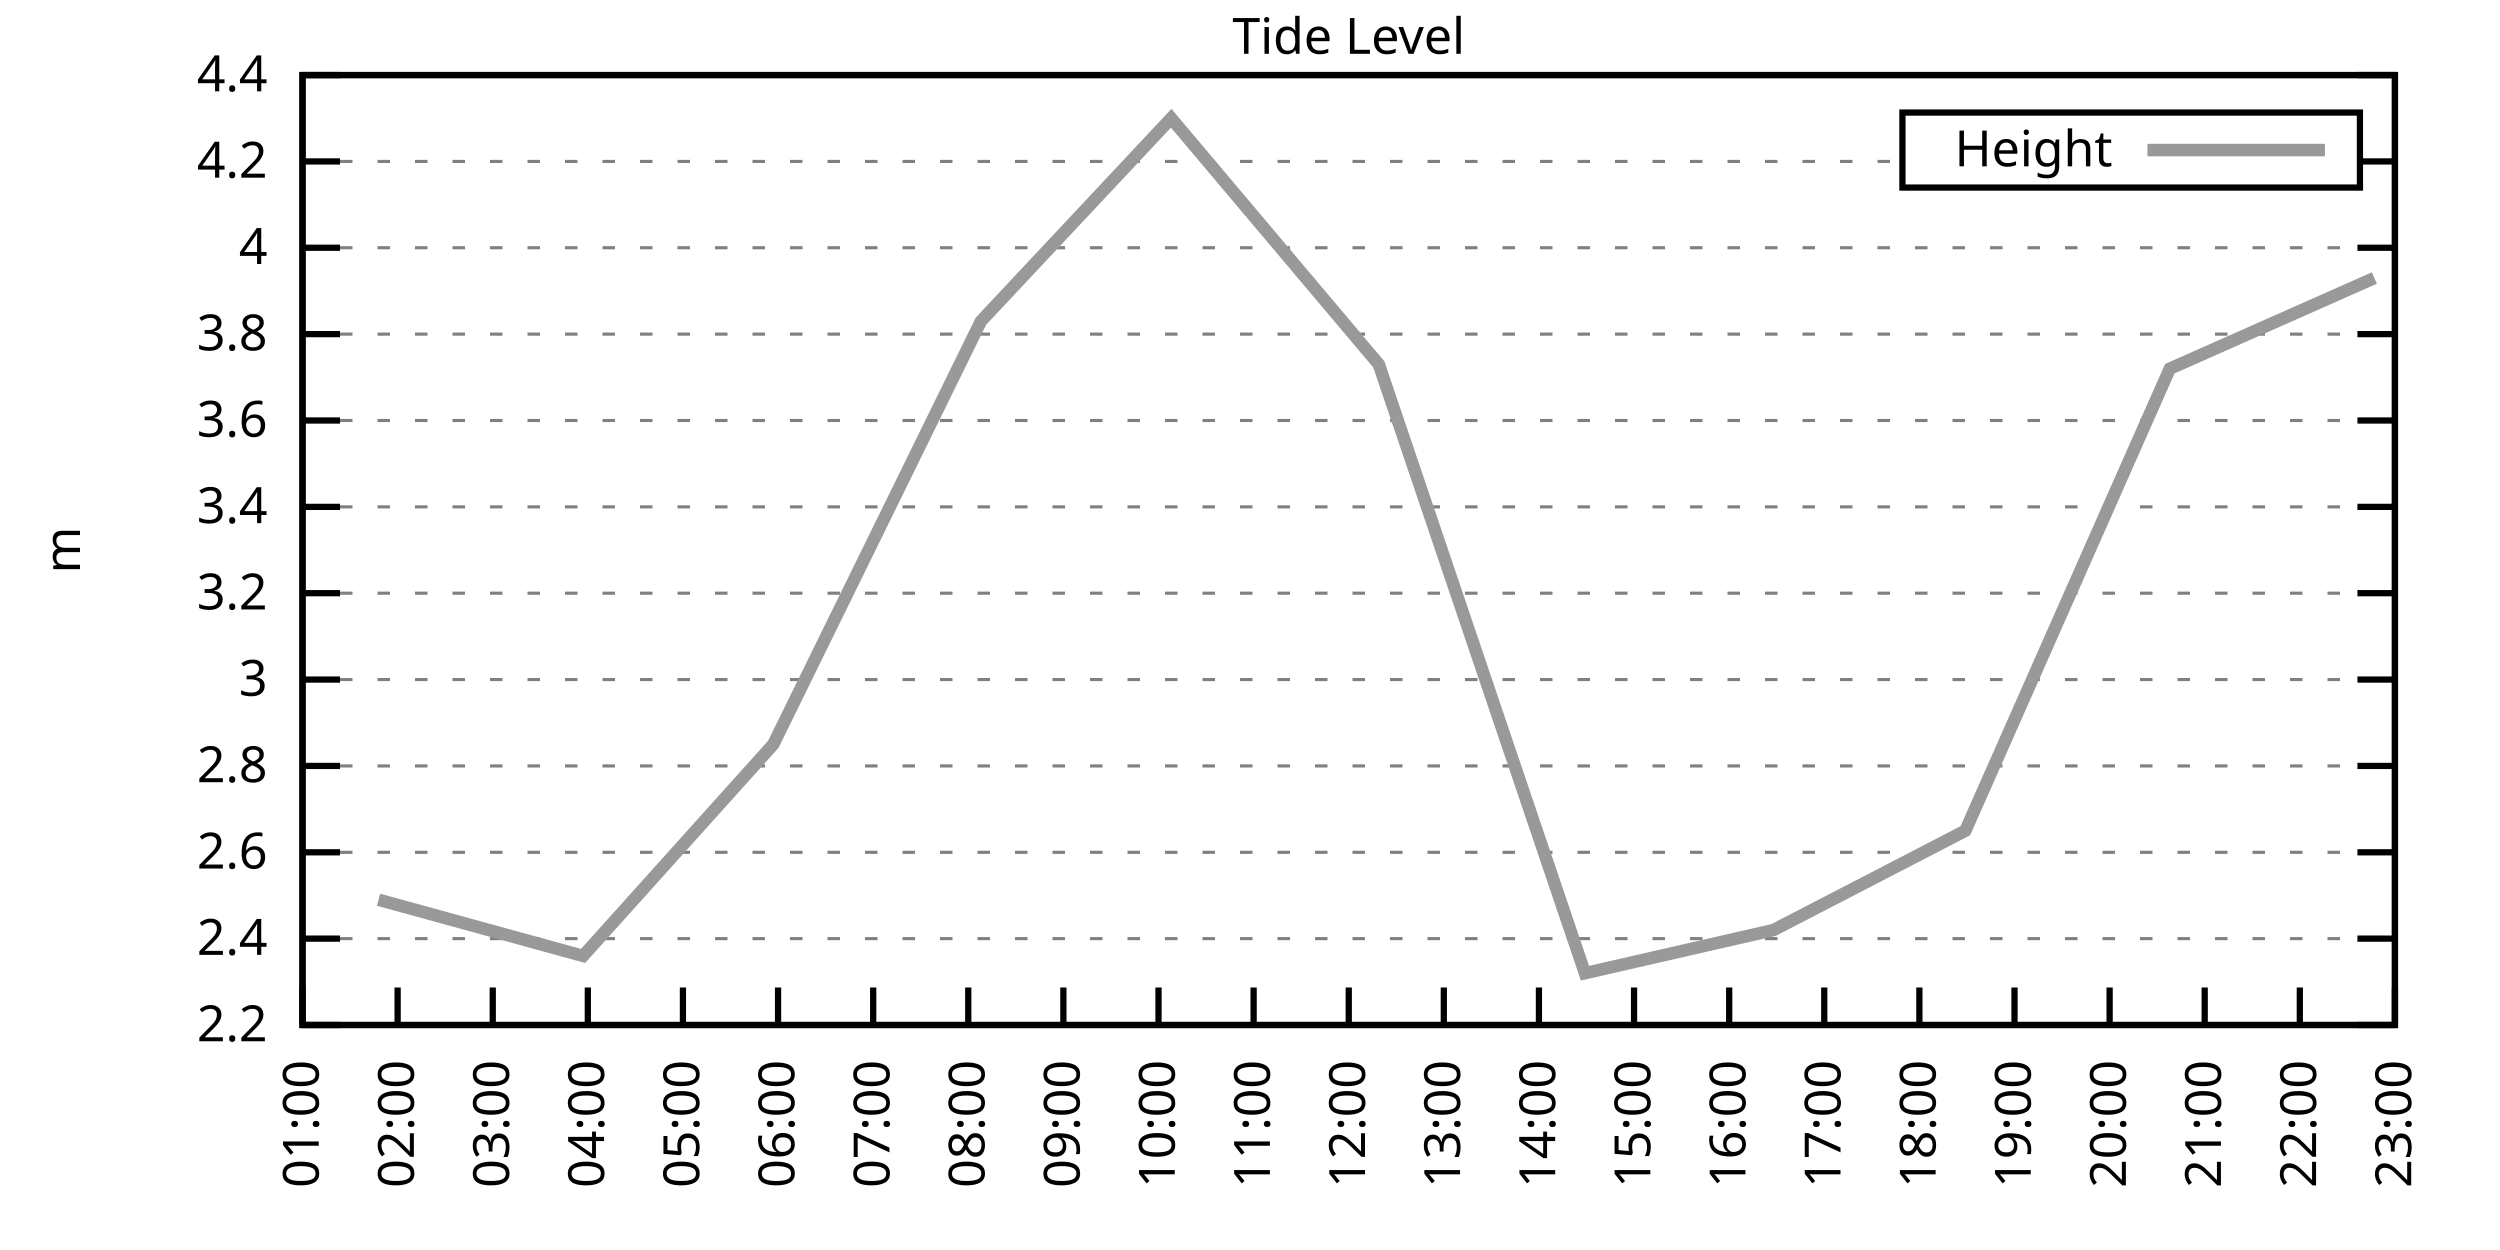
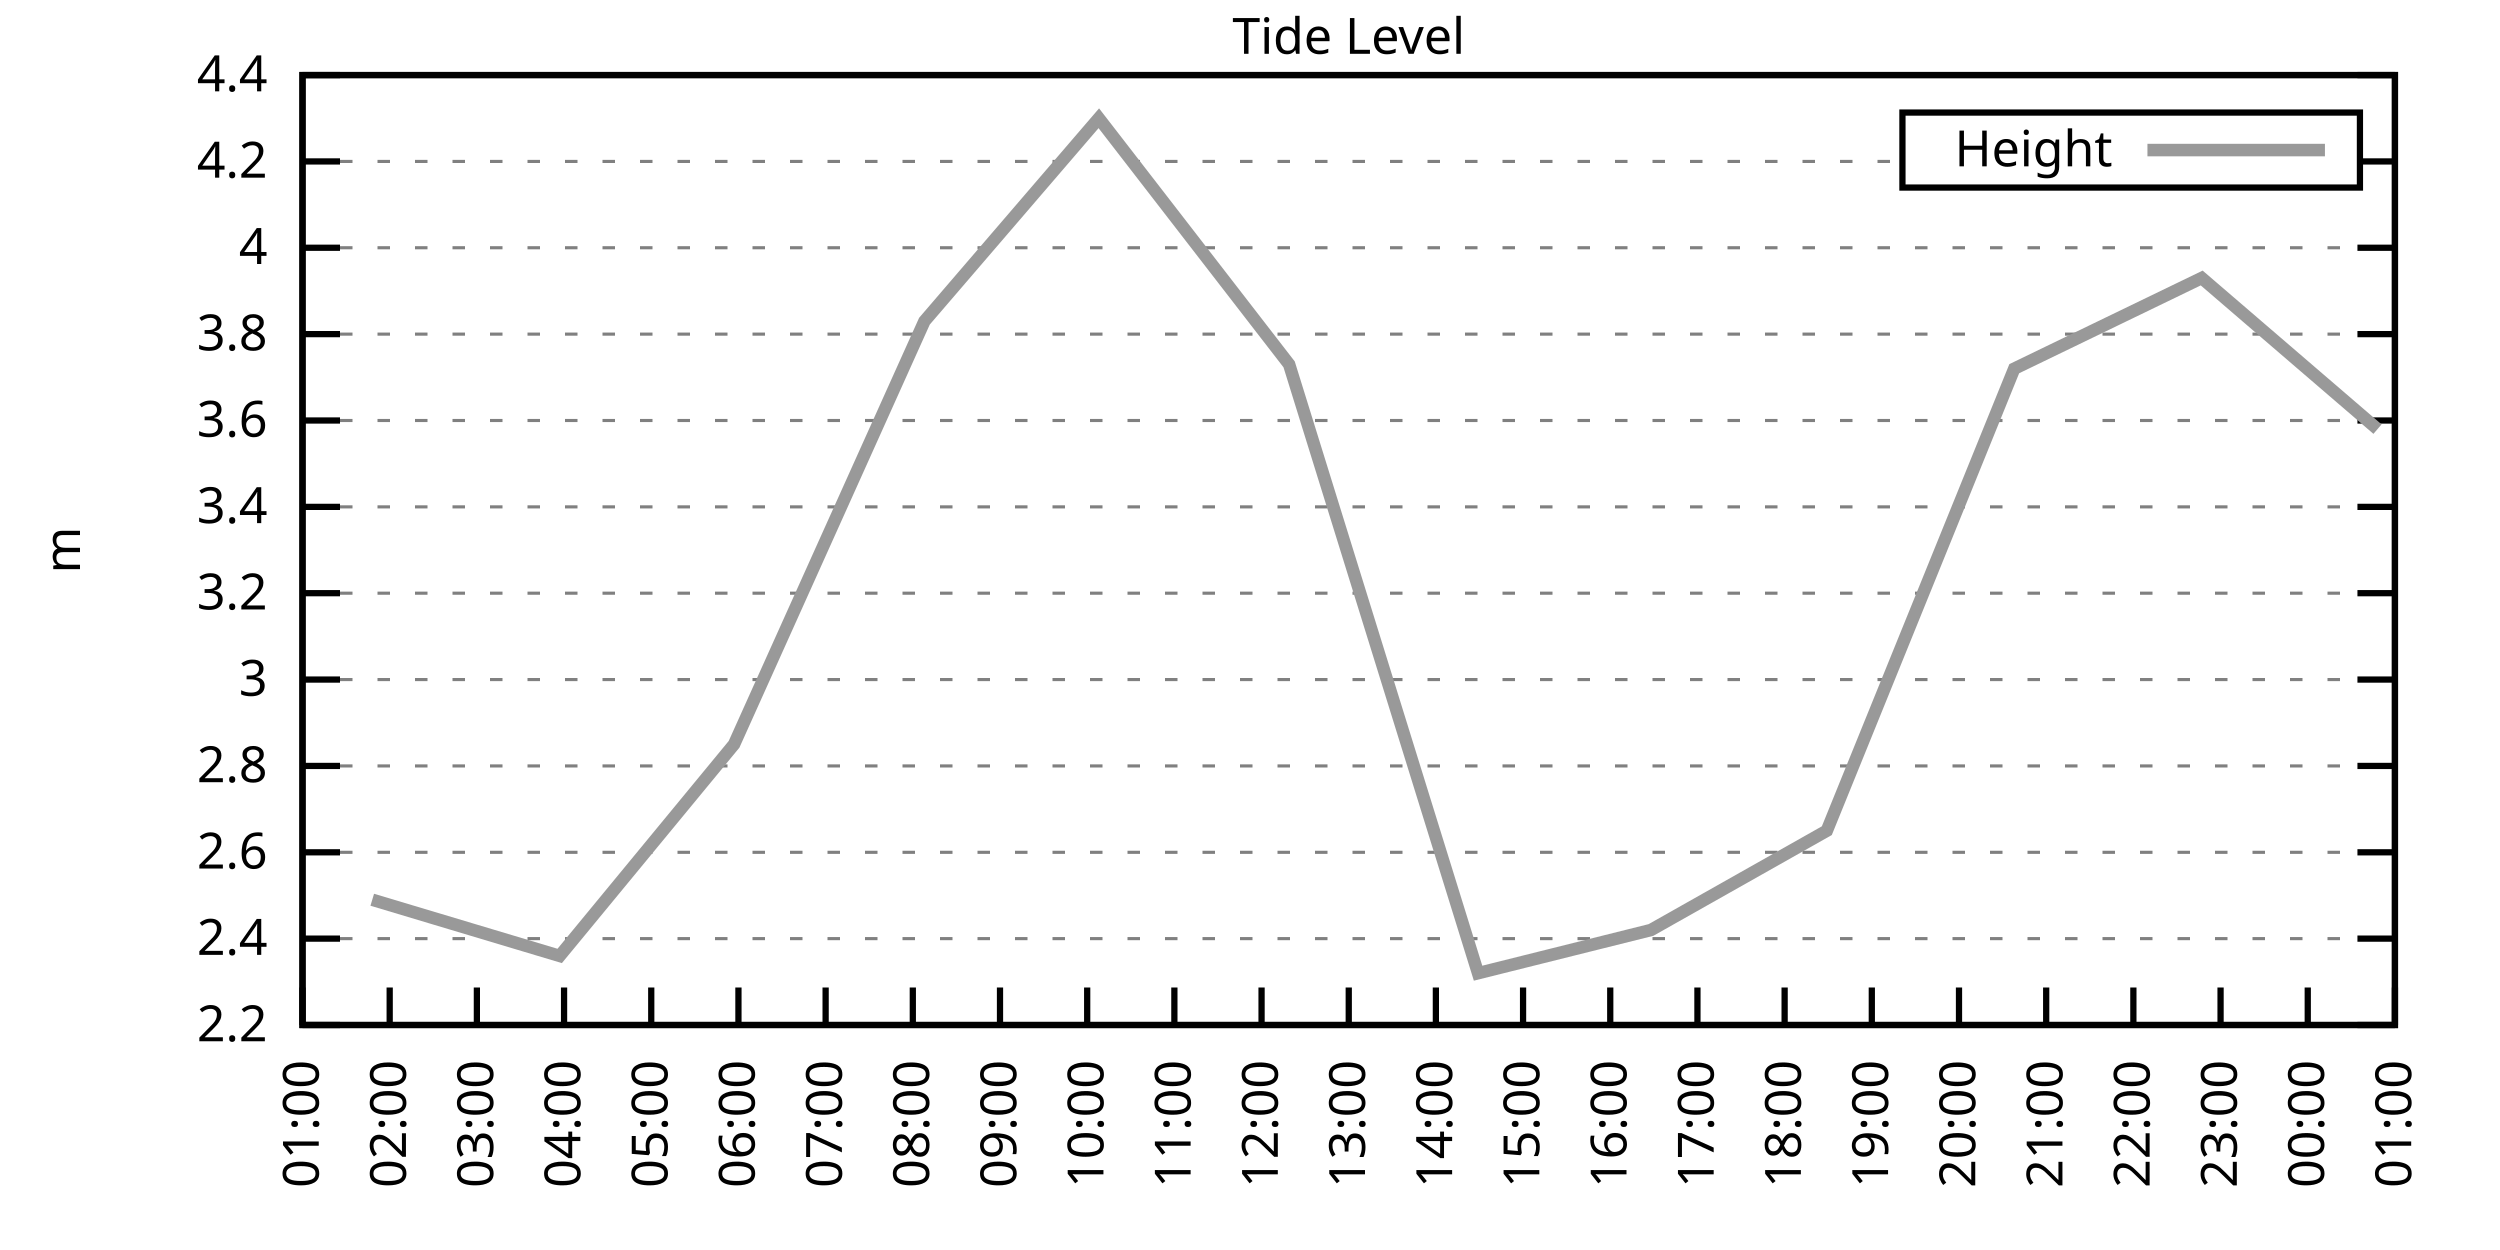
<svg xmlns="http://www.w3.org/2000/svg" xmlns:xlink="http://www.w3.org/1999/xlink" width="400" height="200" viewBox="0 0 400 200">
  <g id="gnuplot_canvas">
    <rect x="0" y="0" width="400" height="200" fill="none" />
    <defs>
      <circle id="gpDot" r="0.5" stroke-width="0.5" stroke="currentColor" />
      <path id="gpPt0" stroke-width="0.333" stroke="currentColor" d="M-1,0 h2 M0,-1 v2" />
      <path id="gpPt1" stroke-width="0.333" stroke="currentColor" d="M-1,-1 L1,1 M1,-1 L-1,1" />
      <path id="gpPt2" stroke-width="0.333" stroke="currentColor" d="M-1,0 L1,0 M0,-1 L0,1 M-1,-1 L1,1 M-1,1 L1,-1" />
      <rect id="gpPt3" stroke-width="0.333" stroke="currentColor" x="-1" y="-1" width="2" height="2" />
      <rect id="gpPt4" stroke-width="0.333" stroke="currentColor" fill="currentColor" x="-1" y="-1" width="2" height="2" />
      <circle id="gpPt5" stroke-width="0.333" stroke="currentColor" cx="0" cy="0" r="1" />
      <use xlink:href="#gpPt5" id="gpPt6" fill="currentColor" stroke="none" />
      <path id="gpPt7" stroke-width="0.333" stroke="currentColor" d="M0,-1.33 L-1.33,0.67 L1.33,0.67 z" />
      <use xlink:href="#gpPt7" id="gpPt8" fill="currentColor" stroke="none" />
      <use xlink:href="#gpPt7" id="gpPt9" stroke="currentColor" transform="rotate(180)" />
      <use xlink:href="#gpPt9" id="gpPt10" fill="currentColor" stroke="none" />
      <use xlink:href="#gpPt3" id="gpPt11" stroke="currentColor" transform="rotate(45)" />
      <use xlink:href="#gpPt11" id="gpPt12" fill="currentColor" stroke="none" />
      <path id="gpPt13" stroke-width="0.333" stroke="currentColor" d="M0,1.330 L1.265,0.411 L0.782,-1.067 L-0.782,-1.076 L-1.265,0.411 z" />
      <use xlink:href="#gpPt13" id="gpPt14" fill="currentColor" stroke="none" />
      <filter id="textbox" filterUnits="objectBoundingBox" x="0" y="0" height="1" width="1">
        <feFlood flood-color="white" flood-opacity="1" result="bgnd" />
        <feComposite in="SourceGraphic" in2="bgnd" operator="atop" />
      </filter>
      <filter id="greybox" filterUnits="objectBoundingBox" x="0" y="0" height="1" width="1">
        <feFlood flood-color="lightgrey" flood-opacity="1" result="grey" />
        <feComposite in="SourceGraphic" in2="grey" operator="atop" />
      </filter>
    </defs>
    <g fill="none" color="white" stroke="currentColor" stroke-width="1.00" stroke-linecap="butt" stroke-linejoin="miter">
</g>
    <g fill="none" color="black" stroke="currentColor" stroke-width="1.00" stroke-linecap="butt" stroke-linejoin="miter">
      <g stroke="none" shape-rendering="crispEdges">
        <polygon fill="rgb(255, 255, 255)" points="48.40,164.00 383.18,164.00 383.18,12.02 48.40,12.02 " />
      </g>
    </g>
    <g fill="none" color="black" stroke="currentColor" stroke-width="1.00" stroke-linecap="butt" stroke-linejoin="miter">
</g>
    <g fill="none" color="black" stroke="black" stroke-width="0.50" stroke-linecap="butt" stroke-linejoin="miter">
</g>
    <g fill="none" color="gray" stroke="currentColor" stroke-width="0.50" stroke-linecap="butt" stroke-linejoin="miter">
      <path stroke="gray" stroke-dasharray="2,4" class="gridline" d="M48.40,164.00 L383.19,164.00  " />
    </g>
    <g fill="none" color="gray" stroke="gray" stroke-width="1.00" stroke-linecap="butt" stroke-linejoin="miter">
</g>
    <g fill="none" color="black" stroke="currentColor" stroke-width="1.00" stroke-linecap="butt" stroke-linejoin="miter">
      <path stroke="black" d="M48.40,164.00 L54.40,164.00 M383.19,164.00 L377.19,164.00  " />
      <g transform="translate(42.80,166.60)" stroke="none" fill="black" font-family="Sans" font-size="8.00" text-anchor="end">
        <text>
          <tspan font-family="Sans"> 2.2</tspan>
        </text>
      </g>
    </g>
    <g fill="none" color="black" stroke="currentColor" stroke-width="1.00" stroke-linecap="butt" stroke-linejoin="miter">
</g>
    <g fill="none" color="black" stroke="black" stroke-width="0.50" stroke-linecap="butt" stroke-linejoin="miter">
</g>
    <g fill="none" color="gray" stroke="currentColor" stroke-width="0.50" stroke-linecap="butt" stroke-linejoin="miter">
      <path stroke="gray" stroke-dasharray="2,4" class="gridline" d="M48.40,150.18 L383.19,150.18  " />
    </g>
    <g fill="none" color="gray" stroke="gray" stroke-width="1.00" stroke-linecap="butt" stroke-linejoin="miter">
</g>
    <g fill="none" color="black" stroke="currentColor" stroke-width="1.00" stroke-linecap="butt" stroke-linejoin="miter">
      <path stroke="black" d="M48.40,150.18 L54.40,150.18 M383.19,150.18 L377.19,150.18  " />
      <g transform="translate(42.80,152.78)" stroke="none" fill="black" font-family="Sans" font-size="8.00" text-anchor="end">
        <text>
          <tspan font-family="Sans"> 2.4</tspan>
        </text>
      </g>
    </g>
    <g fill="none" color="black" stroke="currentColor" stroke-width="1.00" stroke-linecap="butt" stroke-linejoin="miter">
</g>
    <g fill="none" color="black" stroke="black" stroke-width="0.50" stroke-linecap="butt" stroke-linejoin="miter">
</g>
    <g fill="none" color="gray" stroke="currentColor" stroke-width="0.50" stroke-linecap="butt" stroke-linejoin="miter">
      <path stroke="gray" stroke-dasharray="2,4" class="gridline" d="M48.40,136.37 L383.19,136.37  " />
    </g>
    <g fill="none" color="gray" stroke="gray" stroke-width="1.00" stroke-linecap="butt" stroke-linejoin="miter">
</g>
    <g fill="none" color="black" stroke="currentColor" stroke-width="1.00" stroke-linecap="butt" stroke-linejoin="miter">
      <path stroke="black" d="M48.40,136.37 L54.40,136.37 M383.19,136.37 L377.19,136.37  " />
      <g transform="translate(42.80,138.97)" stroke="none" fill="black" font-family="Sans" font-size="8.00" text-anchor="end">
        <text>
          <tspan font-family="Sans"> 2.6</tspan>
        </text>
      </g>
    </g>
    <g fill="none" color="black" stroke="currentColor" stroke-width="1.00" stroke-linecap="butt" stroke-linejoin="miter">
</g>
    <g fill="none" color="black" stroke="black" stroke-width="0.50" stroke-linecap="butt" stroke-linejoin="miter">
</g>
    <g fill="none" color="gray" stroke="currentColor" stroke-width="0.50" stroke-linecap="butt" stroke-linejoin="miter">
      <path stroke="gray" stroke-dasharray="2,4" class="gridline" d="M48.40,122.55 L383.19,122.55  " />
    </g>
    <g fill="none" color="gray" stroke="gray" stroke-width="1.00" stroke-linecap="butt" stroke-linejoin="miter">
</g>
    <g fill="none" color="black" stroke="currentColor" stroke-width="1.00" stroke-linecap="butt" stroke-linejoin="miter">
      <path stroke="black" d="M48.40,122.55 L54.40,122.55 M383.19,122.55 L377.19,122.55  " />
      <g transform="translate(42.80,125.15)" stroke="none" fill="black" font-family="Sans" font-size="8.00" text-anchor="end">
        <text>
          <tspan font-family="Sans"> 2.8</tspan>
        </text>
      </g>
    </g>
    <g fill="none" color="black" stroke="currentColor" stroke-width="1.00" stroke-linecap="butt" stroke-linejoin="miter">
</g>
    <g fill="none" color="black" stroke="black" stroke-width="0.50" stroke-linecap="butt" stroke-linejoin="miter">
</g>
    <g fill="none" color="gray" stroke="currentColor" stroke-width="0.50" stroke-linecap="butt" stroke-linejoin="miter">
      <path stroke="gray" stroke-dasharray="2,4" class="gridline" d="M48.40,108.73 L383.19,108.73  " />
    </g>
    <g fill="none" color="gray" stroke="gray" stroke-width="1.00" stroke-linecap="butt" stroke-linejoin="miter">
</g>
    <g fill="none" color="black" stroke="currentColor" stroke-width="1.00" stroke-linecap="butt" stroke-linejoin="miter">
      <path stroke="black" d="M48.40,108.73 L54.40,108.73 M383.19,108.73 L377.19,108.73  " />
      <g transform="translate(42.80,111.33)" stroke="none" fill="black" font-family="Sans" font-size="8.00" text-anchor="end">
        <text>
          <tspan font-family="Sans"> 3</tspan>
        </text>
      </g>
    </g>
    <g fill="none" color="black" stroke="currentColor" stroke-width="1.00" stroke-linecap="butt" stroke-linejoin="miter">
</g>
    <g fill="none" color="black" stroke="black" stroke-width="0.50" stroke-linecap="butt" stroke-linejoin="miter">
</g>
    <g fill="none" color="gray" stroke="currentColor" stroke-width="0.50" stroke-linecap="butt" stroke-linejoin="miter">
      <path stroke="gray" stroke-dasharray="2,4" class="gridline" d="M48.40,94.91 L383.19,94.91  " />
    </g>
    <g fill="none" color="gray" stroke="gray" stroke-width="1.00" stroke-linecap="butt" stroke-linejoin="miter">
</g>
    <g fill="none" color="black" stroke="currentColor" stroke-width="1.00" stroke-linecap="butt" stroke-linejoin="miter">
      <path stroke="black" d="M48.40,94.91 L54.40,94.91 M383.19,94.91 L377.19,94.91  " />
      <g transform="translate(42.80,97.51)" stroke="none" fill="black" font-family="Sans" font-size="8.00" text-anchor="end">
        <text>
          <tspan font-family="Sans"> 3.2</tspan>
        </text>
      </g>
    </g>
    <g fill="none" color="black" stroke="currentColor" stroke-width="1.00" stroke-linecap="butt" stroke-linejoin="miter">
</g>
    <g fill="none" color="black" stroke="black" stroke-width="0.50" stroke-linecap="butt" stroke-linejoin="miter">
</g>
    <g fill="none" color="gray" stroke="currentColor" stroke-width="0.50" stroke-linecap="butt" stroke-linejoin="miter">
      <path stroke="gray" stroke-dasharray="2,4" class="gridline" d="M48.40,81.10 L383.19,81.10  " />
    </g>
    <g fill="none" color="gray" stroke="gray" stroke-width="1.00" stroke-linecap="butt" stroke-linejoin="miter">
</g>
    <g fill="none" color="black" stroke="currentColor" stroke-width="1.00" stroke-linecap="butt" stroke-linejoin="miter">
      <path stroke="black" d="M48.40,81.10 L54.40,81.10 M383.19,81.10 L377.19,81.10  " />
      <g transform="translate(42.80,83.70)" stroke="none" fill="black" font-family="Sans" font-size="8.00" text-anchor="end">
        <text>
          <tspan font-family="Sans"> 3.4</tspan>
        </text>
      </g>
    </g>
    <g fill="none" color="black" stroke="currentColor" stroke-width="1.00" stroke-linecap="butt" stroke-linejoin="miter">
</g>
    <g fill="none" color="black" stroke="black" stroke-width="0.50" stroke-linecap="butt" stroke-linejoin="miter">
</g>
    <g fill="none" color="gray" stroke="currentColor" stroke-width="0.50" stroke-linecap="butt" stroke-linejoin="miter">
      <path stroke="gray" stroke-dasharray="2,4" class="gridline" d="M48.40,67.28 L383.19,67.28  " />
    </g>
    <g fill="none" color="gray" stroke="gray" stroke-width="1.00" stroke-linecap="butt" stroke-linejoin="miter">
</g>
    <g fill="none" color="black" stroke="currentColor" stroke-width="1.00" stroke-linecap="butt" stroke-linejoin="miter">
      <path stroke="black" d="M48.40,67.28 L54.40,67.28 M383.19,67.28 L377.19,67.28  " />
      <g transform="translate(42.80,69.88)" stroke="none" fill="black" font-family="Sans" font-size="8.00" text-anchor="end">
        <text>
          <tspan font-family="Sans"> 3.6</tspan>
        </text>
      </g>
    </g>
    <g fill="none" color="black" stroke="currentColor" stroke-width="1.00" stroke-linecap="butt" stroke-linejoin="miter">
</g>
    <g fill="none" color="black" stroke="black" stroke-width="0.50" stroke-linecap="butt" stroke-linejoin="miter">
</g>
    <g fill="none" color="gray" stroke="currentColor" stroke-width="0.50" stroke-linecap="butt" stroke-linejoin="miter">
      <path stroke="gray" stroke-dasharray="2,4" class="gridline" d="M48.40,53.46 L383.19,53.46  " />
    </g>
    <g fill="none" color="gray" stroke="gray" stroke-width="1.00" stroke-linecap="butt" stroke-linejoin="miter">
</g>
    <g fill="none" color="black" stroke="currentColor" stroke-width="1.00" stroke-linecap="butt" stroke-linejoin="miter">
      <path stroke="black" d="M48.40,53.46 L54.40,53.46 M383.19,53.46 L377.19,53.46  " />
      <g transform="translate(42.80,56.06)" stroke="none" fill="black" font-family="Sans" font-size="8.00" text-anchor="end">
        <text>
          <tspan font-family="Sans"> 3.8</tspan>
        </text>
      </g>
    </g>
    <g fill="none" color="black" stroke="currentColor" stroke-width="1.00" stroke-linecap="butt" stroke-linejoin="miter">
</g>
    <g fill="none" color="black" stroke="black" stroke-width="0.50" stroke-linecap="butt" stroke-linejoin="miter">
</g>
    <g fill="none" color="gray" stroke="currentColor" stroke-width="0.50" stroke-linecap="butt" stroke-linejoin="miter">
      <path stroke="gray" stroke-dasharray="2,4" class="gridline" d="M48.40,39.64 L383.19,39.64  " />
    </g>
    <g fill="none" color="gray" stroke="gray" stroke-width="1.00" stroke-linecap="butt" stroke-linejoin="miter">
</g>
    <g fill="none" color="black" stroke="currentColor" stroke-width="1.00" stroke-linecap="butt" stroke-linejoin="miter">
      <path stroke="black" d="M48.40,39.64 L54.40,39.64 M383.19,39.64 L377.19,39.64  " />
      <g transform="translate(42.80,42.24)" stroke="none" fill="black" font-family="Sans" font-size="8.00" text-anchor="end">
        <text>
          <tspan font-family="Sans"> 4</tspan>
        </text>
      </g>
    </g>
    <g fill="none" color="black" stroke="currentColor" stroke-width="1.00" stroke-linecap="butt" stroke-linejoin="miter">
</g>
    <g fill="none" color="black" stroke="black" stroke-width="0.50" stroke-linecap="butt" stroke-linejoin="miter">
</g>
    <g fill="none" color="gray" stroke="currentColor" stroke-width="0.50" stroke-linecap="butt" stroke-linejoin="miter">
      <path stroke="gray" stroke-dasharray="2,4" class="gridline" d="M48.40,25.83 L304.39,25.83 M377.59,25.83 L383.19,25.83  " />
    </g>
    <g fill="none" color="gray" stroke="gray" stroke-width="1.00" stroke-linecap="butt" stroke-linejoin="miter">
</g>
    <g fill="none" color="black" stroke="currentColor" stroke-width="1.00" stroke-linecap="butt" stroke-linejoin="miter">
      <path stroke="black" d="M48.40,25.83 L54.40,25.83 M383.19,25.83 L377.19,25.83  " />
      <g transform="translate(42.80,28.43)" stroke="none" fill="black" font-family="Sans" font-size="8.00" text-anchor="end">
        <text>
          <tspan font-family="Sans"> 4.2</tspan>
        </text>
      </g>
    </g>
    <g fill="none" color="black" stroke="currentColor" stroke-width="1.00" stroke-linecap="butt" stroke-linejoin="miter">
</g>
    <g fill="none" color="black" stroke="black" stroke-width="0.50" stroke-linecap="butt" stroke-linejoin="miter">
</g>
    <g fill="none" color="gray" stroke="currentColor" stroke-width="0.50" stroke-linecap="butt" stroke-linejoin="miter">
      <path stroke="gray" stroke-dasharray="2,4" class="gridline" d="M48.40,12.01 L383.19,12.01  " />
    </g>
    <g fill="none" color="gray" stroke="gray" stroke-width="1.00" stroke-linecap="butt" stroke-linejoin="miter">
</g>
    <g fill="none" color="black" stroke="currentColor" stroke-width="1.00" stroke-linecap="butt" stroke-linejoin="miter">
      <path stroke="black" d="M48.40,12.01 L54.40,12.01 M383.19,12.01 L377.19,12.01  " />
      <g transform="translate(42.80,14.61)" stroke="none" fill="black" font-family="Sans" font-size="8.00" text-anchor="end">
        <text>
          <tspan font-family="Sans"> 4.4</tspan>
        </text>
      </g>
    </g>
    <g fill="none" color="black" stroke="currentColor" stroke-width="1.00" stroke-linecap="butt" stroke-linejoin="miter">
      <path stroke="black" d="M48.40,164.00 L48.40,158.00  " />
      <g transform="translate(51.00,169.60) rotate(270.00)" stroke="none" fill="black" font-family="Sans" font-size="8.00" text-anchor="end">
        <text>
          <tspan font-family="Sans">01:00</tspan>
        </text>
      </g>
    </g>
    <g fill="none" color="black" stroke="currentColor" stroke-width="1.00" stroke-linecap="butt" stroke-linejoin="miter">
-       <path stroke="black" d="M63.62,164.00 L63.62,158.00  " />
-       <g transform="translate(66.22,169.60) rotate(270.00)" stroke="none" fill="black" font-family="Sans" font-size="8.00" text-anchor="end">
+       <path stroke="black" d="M62.35,164.00 L62.35,158.00  " />
+       <g transform="translate(64.95,169.60) rotate(270.00)" stroke="none" fill="black" font-family="Sans" font-size="8.00" text-anchor="end">
        <text>
          <tspan font-family="Sans">02:00</tspan>
        </text>
      </g>
    </g>
    <g fill="none" color="black" stroke="currentColor" stroke-width="1.00" stroke-linecap="butt" stroke-linejoin="miter">
-       <path stroke="black" d="M78.84,164.00 L78.84,158.00  " />
-       <g transform="translate(81.44,169.60) rotate(270.00)" stroke="none" fill="black" font-family="Sans" font-size="8.00" text-anchor="end">
+       <path stroke="black" d="M76.30,164.00 L76.30,158.00  " />
+       <g transform="translate(78.90,169.60) rotate(270.00)" stroke="none" fill="black" font-family="Sans" font-size="8.00" text-anchor="end">
        <text>
          <tspan font-family="Sans">03:00</tspan>
        </text>
      </g>
    </g>
    <g fill="none" color="black" stroke="currentColor" stroke-width="1.00" stroke-linecap="butt" stroke-linejoin="miter">
-       <path stroke="black" d="M94.05,164.00 L94.05,158.00  " />
-       <g transform="translate(96.65,169.60) rotate(270.00)" stroke="none" fill="black" font-family="Sans" font-size="8.00" text-anchor="end">
+       <path stroke="black" d="M90.25,164.00 L90.25,158.00  " />
+       <g transform="translate(92.85,169.60) rotate(270.00)" stroke="none" fill="black" font-family="Sans" font-size="8.00" text-anchor="end">
        <text>
          <tspan font-family="Sans">04:00</tspan>
        </text>
      </g>
    </g>
    <g fill="none" color="black" stroke="currentColor" stroke-width="1.00" stroke-linecap="butt" stroke-linejoin="miter">
-       <path stroke="black" d="M109.27,164.00 L109.27,158.00  " />
-       <g transform="translate(111.87,169.60) rotate(270.00)" stroke="none" fill="black" font-family="Sans" font-size="8.00" text-anchor="end">
+       <path stroke="black" d="M104.20,164.00 L104.20,158.00  " />
+       <g transform="translate(106.80,169.60) rotate(270.00)" stroke="none" fill="black" font-family="Sans" font-size="8.00" text-anchor="end">
        <text>
          <tspan font-family="Sans">05:00</tspan>
        </text>
      </g>
    </g>
    <g fill="none" color="black" stroke="currentColor" stroke-width="1.00" stroke-linecap="butt" stroke-linejoin="miter">
-       <path stroke="black" d="M124.49,164.00 L124.49,158.00  " />
-       <g transform="translate(127.09,169.60) rotate(270.00)" stroke="none" fill="black" font-family="Sans" font-size="8.00" text-anchor="end">
+       <path stroke="black" d="M118.15,164.00 L118.15,158.00  " />
+       <g transform="translate(120.75,169.60) rotate(270.00)" stroke="none" fill="black" font-family="Sans" font-size="8.00" text-anchor="end">
        <text>
          <tspan font-family="Sans">06:00</tspan>
        </text>
      </g>
    </g>
    <g fill="none" color="black" stroke="currentColor" stroke-width="1.00" stroke-linecap="butt" stroke-linejoin="miter">
-       <path stroke="black" d="M139.71,164.00 L139.71,158.00  " />
-       <g transform="translate(142.31,169.60) rotate(270.00)" stroke="none" fill="black" font-family="Sans" font-size="8.00" text-anchor="end">
+       <path stroke="black" d="M132.10,164.00 L132.10,158.00  " />
+       <g transform="translate(134.70,169.60) rotate(270.00)" stroke="none" fill="black" font-family="Sans" font-size="8.00" text-anchor="end">
        <text>
          <tspan font-family="Sans">07:00</tspan>
        </text>
      </g>
    </g>
    <g fill="none" color="black" stroke="currentColor" stroke-width="1.00" stroke-linecap="butt" stroke-linejoin="miter">
-       <path stroke="black" d="M154.92,164.00 L154.92,158.00  " />
-       <g transform="translate(157.52,169.60) rotate(270.00)" stroke="none" fill="black" font-family="Sans" font-size="8.00" text-anchor="end">
+       <path stroke="black" d="M146.05,164.00 L146.05,158.00  " />
+       <g transform="translate(148.65,169.60) rotate(270.00)" stroke="none" fill="black" font-family="Sans" font-size="8.00" text-anchor="end">
        <text>
          <tspan font-family="Sans">08:00</tspan>
        </text>
      </g>
    </g>
    <g fill="none" color="black" stroke="currentColor" stroke-width="1.00" stroke-linecap="butt" stroke-linejoin="miter">
-       <path stroke="black" d="M170.14,164.00 L170.14,158.00  " />
-       <g transform="translate(172.74,169.60) rotate(270.00)" stroke="none" fill="black" font-family="Sans" font-size="8.00" text-anchor="end">
+       <path stroke="black" d="M160.00,164.00 L160.00,158.00  " />
+       <g transform="translate(162.60,169.60) rotate(270.00)" stroke="none" fill="black" font-family="Sans" font-size="8.00" text-anchor="end">
        <text>
          <tspan font-family="Sans">09:00</tspan>
        </text>
      </g>
    </g>
    <g fill="none" color="black" stroke="currentColor" stroke-width="1.00" stroke-linecap="butt" stroke-linejoin="miter">
-       <path stroke="black" d="M185.36,164.00 L185.36,158.00  " />
-       <g transform="translate(187.96,169.60) rotate(270.00)" stroke="none" fill="black" font-family="Sans" font-size="8.00" text-anchor="end">
+       <path stroke="black" d="M173.95,164.00 L173.95,158.00  " />
+       <g transform="translate(176.55,169.60) rotate(270.00)" stroke="none" fill="black" font-family="Sans" font-size="8.00" text-anchor="end">
        <text>
          <tspan font-family="Sans">10:00</tspan>
        </text>
      </g>
    </g>
    <g fill="none" color="black" stroke="currentColor" stroke-width="1.00" stroke-linecap="butt" stroke-linejoin="miter">
-       <path stroke="black" d="M200.58,164.00 L200.58,158.00  " />
-       <g transform="translate(203.18,169.60) rotate(270.00)" stroke="none" fill="black" font-family="Sans" font-size="8.00" text-anchor="end">
+       <path stroke="black" d="M187.90,164.00 L187.90,158.00  " />
+       <g transform="translate(190.50,169.60) rotate(270.00)" stroke="none" fill="black" font-family="Sans" font-size="8.00" text-anchor="end">
        <text>
          <tspan font-family="Sans">11:00</tspan>
+         </text>
+       </g>
+     </g>
+     <g fill="none" color="black" stroke="currentColor" stroke-width="1.00" stroke-linecap="butt" stroke-linejoin="miter">
+       <path stroke="black" d="M201.85,164.00 L201.85,158.00  " />
+       <g transform="translate(204.45,169.60) rotate(270.00)" stroke="none" fill="black" font-family="Sans" font-size="8.00" text-anchor="end">
+         <text>
+           <tspan font-family="Sans">12:00</tspan>
        </text>
      </g>
    </g>
    <g fill="none" color="black" stroke="currentColor" stroke-width="1.00" stroke-linecap="butt" stroke-linejoin="miter">
      <path stroke="black" d="M215.80,164.00 L215.80,158.00  " />
      <g transform="translate(218.40,169.60) rotate(270.00)" stroke="none" fill="black" font-family="Sans" font-size="8.00" text-anchor="end">
        <text>
-           <tspan font-family="Sans">12:00</tspan>
-         </text>
-       </g>
-     </g>
-     <g fill="none" color="black" stroke="currentColor" stroke-width="1.00" stroke-linecap="butt" stroke-linejoin="miter">
-       <path stroke="black" d="M231.01,164.00 L231.01,158.00  " />
-       <g transform="translate(233.61,169.60) rotate(270.00)" stroke="none" fill="black" font-family="Sans" font-size="8.00" text-anchor="end">
-         <text>
          <tspan font-family="Sans">13:00</tspan>
        </text>
      </g>
    </g>
    <g fill="none" color="black" stroke="currentColor" stroke-width="1.00" stroke-linecap="butt" stroke-linejoin="miter">
-       <path stroke="black" d="M246.23,164.00 L246.23,158.00  " />
-       <g transform="translate(248.83,169.60) rotate(270.00)" stroke="none" fill="black" font-family="Sans" font-size="8.00" text-anchor="end">
+       <path stroke="black" d="M229.74,164.00 L229.74,158.00  " />
+       <g transform="translate(232.34,169.60) rotate(270.00)" stroke="none" fill="black" font-family="Sans" font-size="8.00" text-anchor="end">
        <text>
          <tspan font-family="Sans">14:00</tspan>
        </text>
      </g>
    </g>
    <g fill="none" color="black" stroke="currentColor" stroke-width="1.00" stroke-linecap="butt" stroke-linejoin="miter">
-       <path stroke="black" d="M261.45,164.00 L261.45,158.00  " />
-       <g transform="translate(264.05,169.60) rotate(270.00)" stroke="none" fill="black" font-family="Sans" font-size="8.00" text-anchor="end">
+       <path stroke="black" d="M243.69,164.00 L243.69,158.00  " />
+       <g transform="translate(246.29,169.60) rotate(270.00)" stroke="none" fill="black" font-family="Sans" font-size="8.00" text-anchor="end">
        <text>
          <tspan font-family="Sans">15:00</tspan>
        </text>
      </g>
    </g>
    <g fill="none" color="black" stroke="currentColor" stroke-width="1.00" stroke-linecap="butt" stroke-linejoin="miter">
-       <path stroke="black" d="M276.67,164.00 L276.67,158.00  " />
-       <g transform="translate(279.27,169.60) rotate(270.00)" stroke="none" fill="black" font-family="Sans" font-size="8.00" text-anchor="end">
+       <path stroke="black" d="M257.64,164.00 L257.64,158.00  " />
+       <g transform="translate(260.24,169.60) rotate(270.00)" stroke="none" fill="black" font-family="Sans" font-size="8.00" text-anchor="end">
        <text>
          <tspan font-family="Sans">16:00</tspan>
        </text>
      </g>
    </g>
    <g fill="none" color="black" stroke="currentColor" stroke-width="1.00" stroke-linecap="butt" stroke-linejoin="miter">
-       <path stroke="black" d="M291.88,164.00 L291.88,158.00  " />
-       <g transform="translate(294.48,169.60) rotate(270.00)" stroke="none" fill="black" font-family="Sans" font-size="8.00" text-anchor="end">
+       <path stroke="black" d="M271.59,164.00 L271.59,158.00  " />
+       <g transform="translate(274.19,169.60) rotate(270.00)" stroke="none" fill="black" font-family="Sans" font-size="8.00" text-anchor="end">
        <text>
          <tspan font-family="Sans">17:00</tspan>
        </text>
      </g>
    </g>
    <g fill="none" color="black" stroke="currentColor" stroke-width="1.00" stroke-linecap="butt" stroke-linejoin="miter">
-       <path stroke="black" d="M307.10,164.00 L307.10,158.00  " />
-       <g transform="translate(309.70,169.60) rotate(270.00)" stroke="none" fill="black" font-family="Sans" font-size="8.00" text-anchor="end">
+       <path stroke="black" d="M285.54,164.00 L285.54,158.00  " />
+       <g transform="translate(288.14,169.60) rotate(270.00)" stroke="none" fill="black" font-family="Sans" font-size="8.00" text-anchor="end">
        <text>
          <tspan font-family="Sans">18:00</tspan>
        </text>
      </g>
    </g>
    <g fill="none" color="black" stroke="currentColor" stroke-width="1.00" stroke-linecap="butt" stroke-linejoin="miter">
-       <path stroke="black" d="M322.32,164.00 L322.32,158.00  " />
-       <g transform="translate(324.92,169.60) rotate(270.00)" stroke="none" fill="black" font-family="Sans" font-size="8.00" text-anchor="end">
+       <path stroke="black" d="M299.49,164.00 L299.49,158.00  " />
+       <g transform="translate(302.09,169.60) rotate(270.00)" stroke="none" fill="black" font-family="Sans" font-size="8.00" text-anchor="end">
        <text>
          <tspan font-family="Sans">19:00</tspan>
        </text>
      </g>
    </g>
    <g fill="none" color="black" stroke="currentColor" stroke-width="1.00" stroke-linecap="butt" stroke-linejoin="miter">
-       <path stroke="black" d="M337.54,164.00 L337.54,158.00  " />
-       <g transform="translate(340.14,169.60) rotate(270.00)" stroke="none" fill="black" font-family="Sans" font-size="8.00" text-anchor="end">
+       <path stroke="black" d="M313.44,164.00 L313.44,158.00  " />
+       <g transform="translate(316.04,169.60) rotate(270.00)" stroke="none" fill="black" font-family="Sans" font-size="8.00" text-anchor="end">
        <text>
          <tspan font-family="Sans">20:00</tspan>
        </text>
      </g>
    </g>
    <g fill="none" color="black" stroke="currentColor" stroke-width="1.00" stroke-linecap="butt" stroke-linejoin="miter">
-       <path stroke="black" d="M352.75,164.00 L352.75,158.00  " />
-       <g transform="translate(355.35,169.60) rotate(270.00)" stroke="none" fill="black" font-family="Sans" font-size="8.00" text-anchor="end">
+       <path stroke="black" d="M327.39,164.00 L327.39,158.00  " />
+       <g transform="translate(329.99,169.60) rotate(270.00)" stroke="none" fill="black" font-family="Sans" font-size="8.00" text-anchor="end">
        <text>
          <tspan font-family="Sans">21:00</tspan>
        </text>
      </g>
    </g>
    <g fill="none" color="black" stroke="currentColor" stroke-width="1.00" stroke-linecap="butt" stroke-linejoin="miter">
-       <path stroke="black" d="M367.97,164.00 L367.97,158.00  " />
-       <g transform="translate(370.57,169.60) rotate(270.00)" stroke="none" fill="black" font-family="Sans" font-size="8.00" text-anchor="end">
+       <path stroke="black" d="M341.34,164.00 L341.34,158.00  " />
+       <g transform="translate(343.94,169.60) rotate(270.00)" stroke="none" fill="black" font-family="Sans" font-size="8.00" text-anchor="end">
        <text>
          <tspan font-family="Sans">22:00</tspan>
+         </text>
+       </g>
+     </g>
+     <g fill="none" color="black" stroke="currentColor" stroke-width="1.00" stroke-linecap="butt" stroke-linejoin="miter">
+       <path stroke="black" d="M355.29,164.00 L355.29,158.00  " />
+       <g transform="translate(357.89,169.60) rotate(270.00)" stroke="none" fill="black" font-family="Sans" font-size="8.00" text-anchor="end">
+         <text>
+           <tspan font-family="Sans">23:00</tspan>
+         </text>
+       </g>
+     </g>
+     <g fill="none" color="black" stroke="currentColor" stroke-width="1.00" stroke-linecap="butt" stroke-linejoin="miter">
+       <path stroke="black" d="M369.24,164.00 L369.24,158.00  " />
+       <g transform="translate(371.84,169.60) rotate(270.00)" stroke="none" fill="black" font-family="Sans" font-size="8.00" text-anchor="end">
+         <text>
+           <tspan font-family="Sans">00:00</tspan>
        </text>
      </g>
    </g>
    <g fill="none" color="black" stroke="currentColor" stroke-width="1.00" stroke-linecap="butt" stroke-linejoin="miter">
      <path stroke="black" d="M383.19,164.00 L383.19,158.00  " />
      <g transform="translate(385.79,169.60) rotate(270.00)" stroke="none" fill="black" font-family="Sans" font-size="8.00" text-anchor="end">
        <text>
-           <tspan font-family="Sans">23:00</tspan>
+           <tspan font-family="Sans">01:00</tspan>
        </text>
      </g>
    </g>
    <g fill="none" color="black" stroke="currentColor" stroke-width="1.00" stroke-linecap="butt" stroke-linejoin="miter">
</g>
    <g fill="none" color="black" stroke="currentColor" stroke-width="1.00" stroke-linecap="butt" stroke-linejoin="miter">
      <path stroke="black" d="M48.40,12.01 L48.40,164.00 L383.19,164.00 L383.19,12.01 L48.40,12.01 Z  " />
    </g>
    <g fill="none" color="black" stroke="currentColor" stroke-width="1.00" stroke-linecap="butt" stroke-linejoin="miter">
</g>
    <g fill="none" color="black" stroke="currentColor" stroke-width="1.00" stroke-linecap="butt" stroke-linejoin="miter">
      <path stroke="black" d="M304.39,30.01 L304.39,18.01 L377.59,18.01 L377.59,30.01 L304.39,30.01 Z  " />
    </g>
    <g id="Tide_level_plot_1">
      <g fill="none" color="white" stroke="black" stroke-width="2.00" stroke-linecap="butt" stroke-linejoin="miter">
</g>
      <g fill="none" color="black" stroke="currentColor" stroke-width="2.00" stroke-linecap="butt" stroke-linejoin="miter">
        <g transform="translate(337.99,26.61)" stroke="none" fill="black" font-family="Sans" font-size="8.00" text-anchor="end">
          <text>
            <tspan font-family="Sans">Height</tspan>
          </text>
        </g>
      </g>
      <g fill="none" color="black" stroke="currentColor" stroke-width="2.00" stroke-linecap="butt" stroke-linejoin="miter">
-         <path stroke="rgb(153, 153, 153)" d="M343.59,24.01 L371.99,24.01 M60.57,143.96 L93.29,152.95 L123.73,119.09 L156.95,51.39 L187.39,18.92 L220.61,58.30   L253.59,155.71 L283.77,148.80 L314.46,132.91 L347.17,58.99 L379.89,44.48  " />
+         <path stroke="rgb(153, 153, 153)" d="M343.59,24.01 L371.99,24.01 M59.56,143.96 L89.55,152.95 L117.45,119.09 L147.91,51.39 L175.81,18.92 L206.26,58.30   L236.49,155.71 L264.15,148.80 L292.29,132.91 L322.28,58.99 L352.27,44.48 L380.40,68.66  " />
      </g>
    </g>
    <g fill="none" color="black" stroke="currentColor" stroke-width="2.00" stroke-linecap="butt" stroke-linejoin="miter">
</g>
    <g fill="none" color="black" stroke="black" stroke-width="1.00" stroke-linecap="butt" stroke-linejoin="miter">
</g>
    <g fill="none" color="black" stroke="currentColor" stroke-width="1.00" stroke-linecap="butt" stroke-linejoin="miter">
      <path stroke="black" d="M48.40,12.01 L48.40,164.00 L383.19,164.00 L383.19,12.01 L48.40,12.01 Z  " />
      <g transform="translate(12.80,88.01) rotate(270.00)" stroke="none" fill="black" font-family="Sans" font-size="8.00" text-anchor="middle">
        <text>
          <tspan font-family="Sans">m</tspan>
        </text>
      </g>
    </g>
    <g fill="none" color="black" stroke="currentColor" stroke-width="1.00" stroke-linecap="butt" stroke-linejoin="miter">
</g>
    <g fill="none" color="black" stroke="currentColor" stroke-width="1.00" stroke-linecap="butt" stroke-linejoin="miter">
      <g transform="translate(215.79,8.61)" stroke="none" fill="black" font-family="Sans" font-size="8.00" text-anchor="middle">
        <text>
          <tspan font-family="Sans">Tide Level</tspan>
        </text>
      </g>
    </g>
    <g fill="none" color="black" stroke="currentColor" stroke-width="1.00" stroke-linecap="butt" stroke-linejoin="miter">
</g>
  </g>
</svg>
